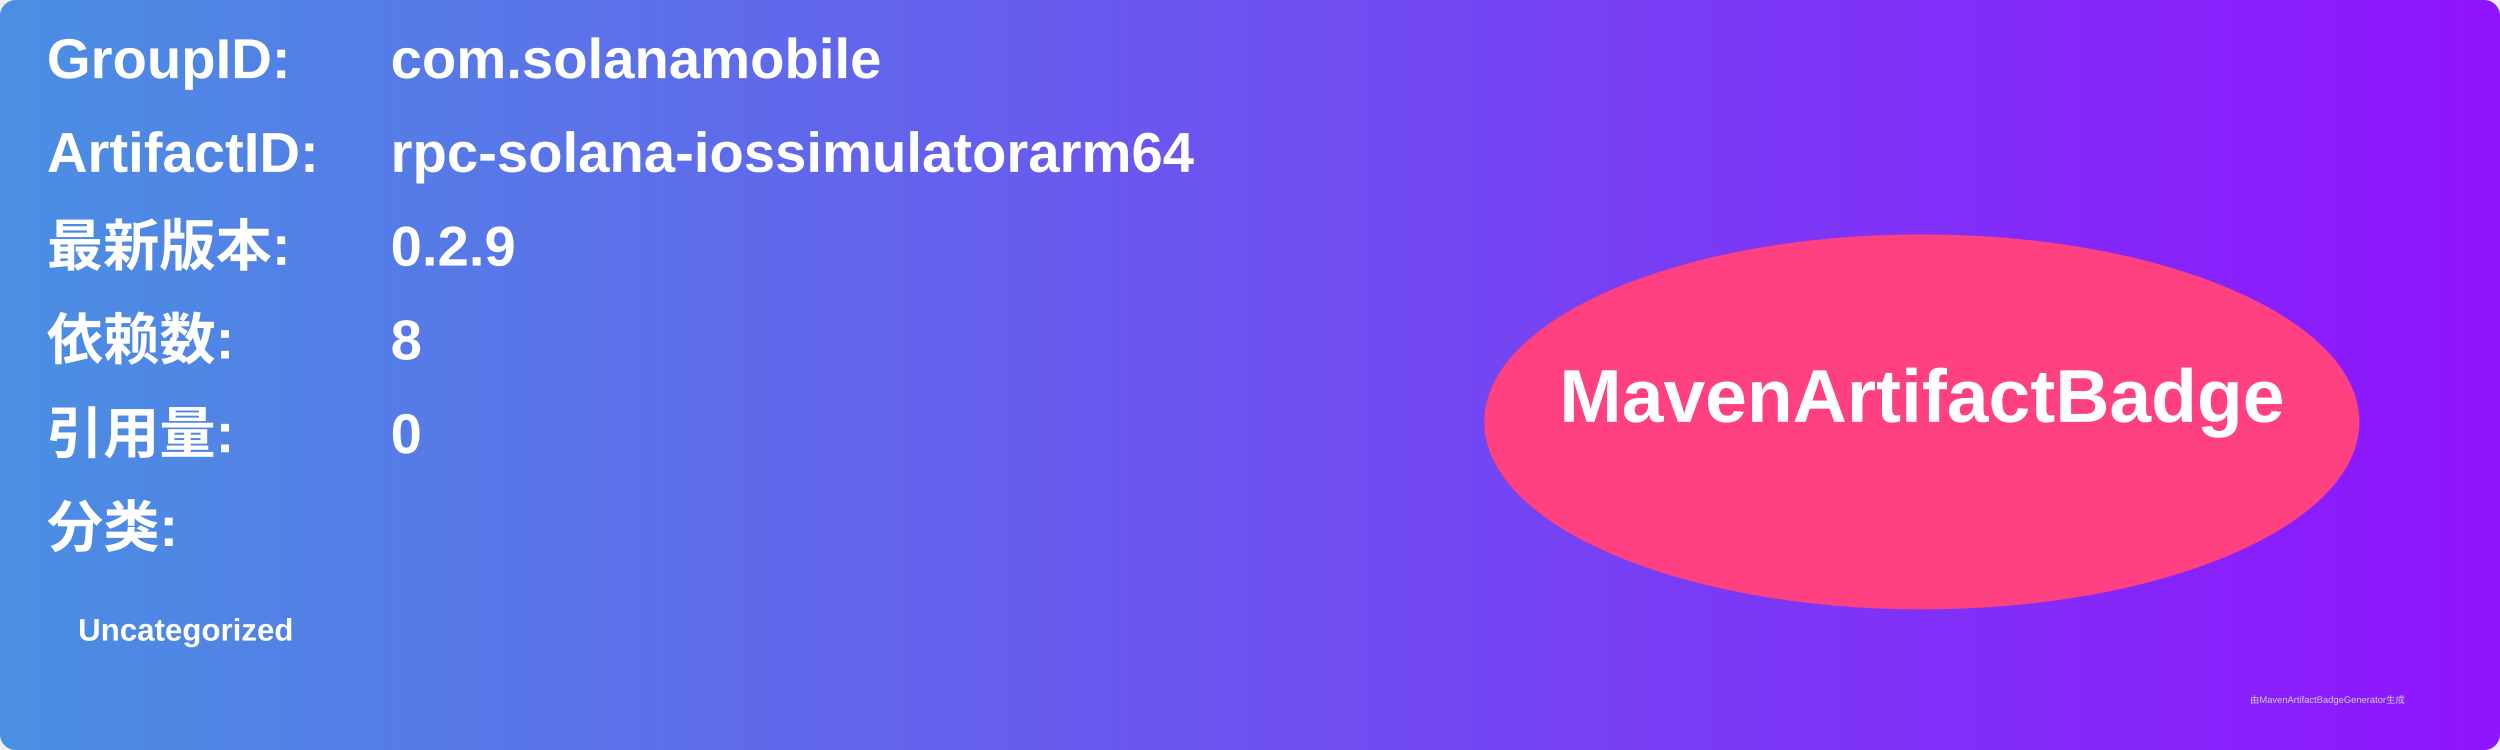
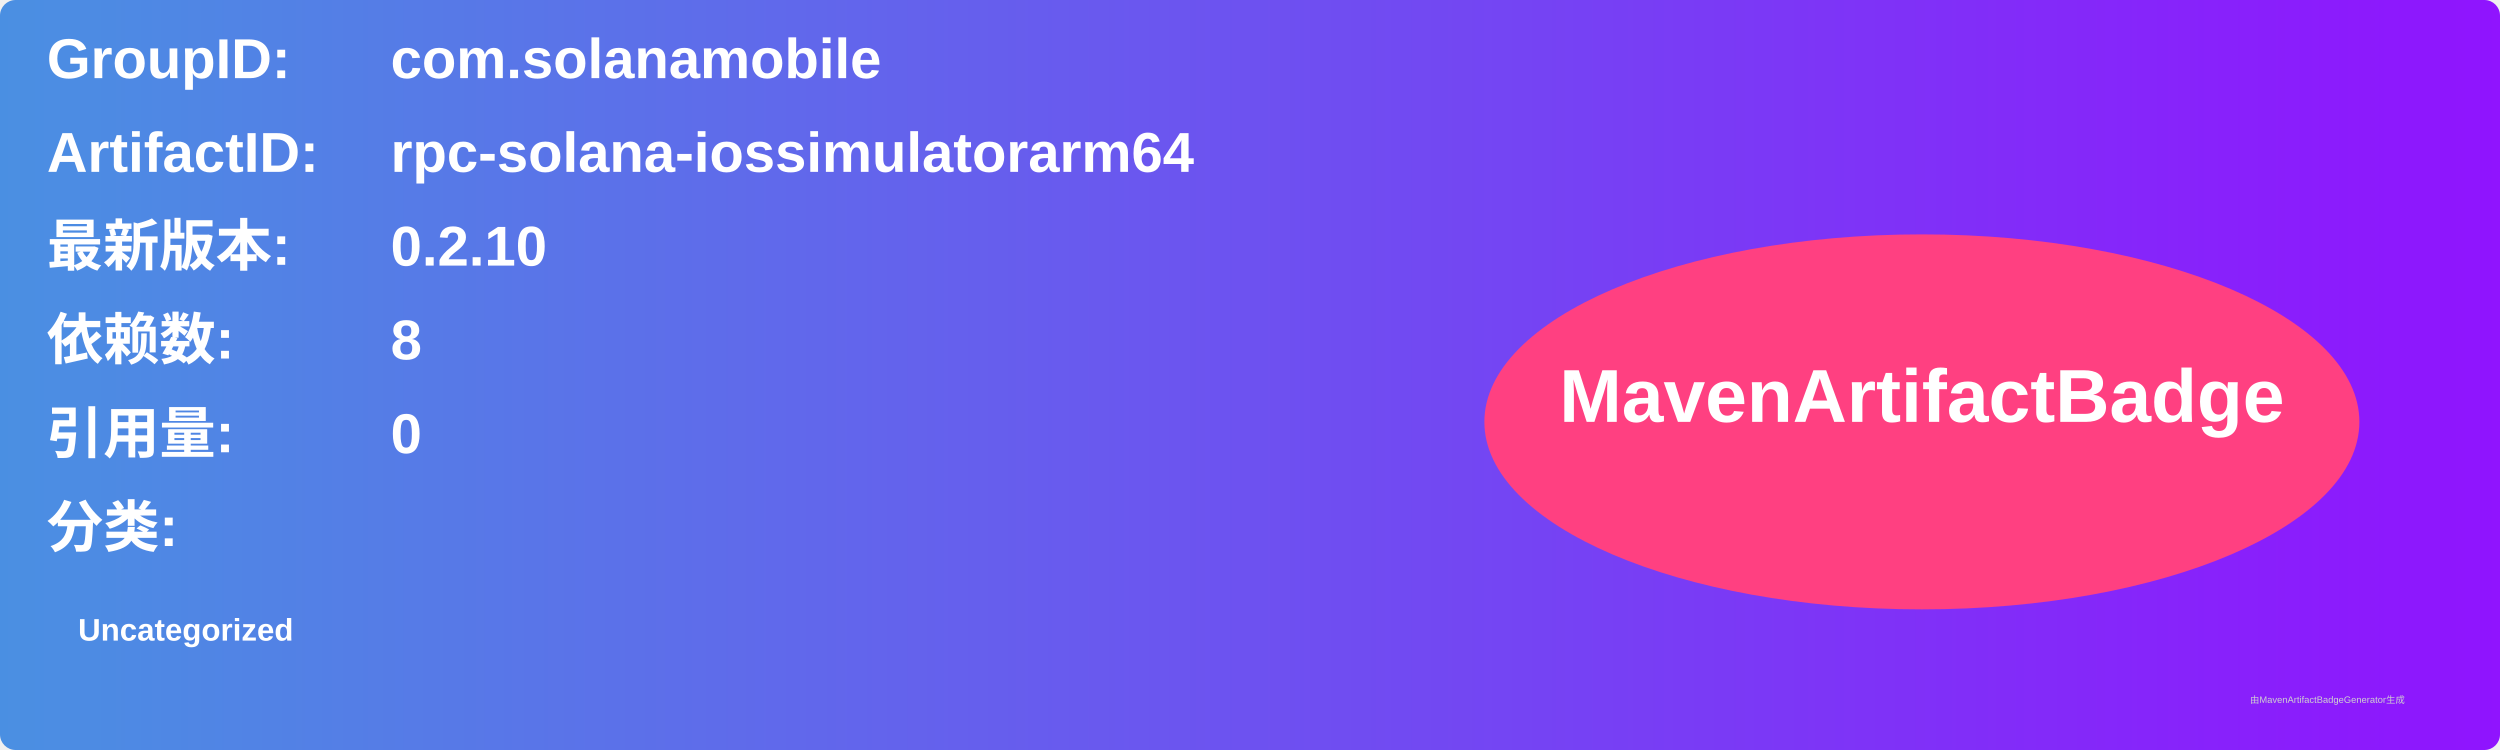
<svg xmlns="http://www.w3.org/2000/svg" width="800" height="240" viewBox="0 0 800 240">
  <linearGradient id="grad" x1="0%" y1="0%" x2="100%" y2="0%">
    <stop offset="0%" stop-color="#4a90e2" />
    <stop offset="100%" stop-color="#9013fe" />
  </linearGradient>
  <rect width="100%" height="100%" rx="5" ry="5" fill="url(#grad)" />
  <g transform="translate(15, 15)">
    <text x="0" y="10" font-family="Arial" font-size="18" fill="white" font-weight="bold" width="260">GroupID:</text>
    <text x="110" y="10" font-family="Arial" font-size="18" fill="white" font-weight="bold" width="460">com.solanamobile</text>
    <text x="0" y="40" font-family="Arial" font-size="18" fill="white" font-weight="bold" width="260">ArtifactID:</text>
    <text x="110" y="40" font-family="Arial" font-size="18" fill="white" font-weight="bold" width="460">rpc-solana-iossimulatorarm64</text>
    <text x="0" y="70" font-family="Arial" font-size="18" fill="white" font-weight="bold">最新版本:</text>
    <text x="110" y="70" font-family="Arial" font-size="18" fill="white" font-weight="bold">
-       <tspan font-weight="bold">0.2.9</tspan>
+       <tspan font-weight="bold">0.2.10</tspan>
    </text>
    <text x="0" y="100" font-family="Arial" font-size="18" fill="white" font-weight="bold">依赖数: </text>
    <text x="110" y="100" font-family="Arial" font-size="18" fill="white">
      <tspan font-weight="bold">8</tspan>
    </text>
    <text x="0" y="130" font-family="Arial" font-size="18" fill="white" font-weight="bold">引用量: </text>
    <text x="110" y="130" font-family="Arial" font-size="18" fill="white">
      <tspan font-weight="bold">0</tspan>
    </text>
    <text x="0" y="160" font-family="Arial" font-size="18" fill="white" font-weight="bold">分类:</text>
    <text x="10" y="190" font-family="Arial" font-size="10" fill="white">
      <tspan font-weight="bold">Uncategorized</tspan>
    </text>
    <ellipse cx="600" cy="120" rx="140" ry="60" fill="#ff4081" />
    <text x="600" y="120" text-anchor="middle" font-family="Arial" font-size="24" fill="white" font-weight="bold">MavenArtifactBadge</text>
  </g>
  <text x="720" y="225" font-family="Arial" font-size="3" fill="#d0d0d0">由MavenArtifactBadgeGenerator生成</text>
</svg>
